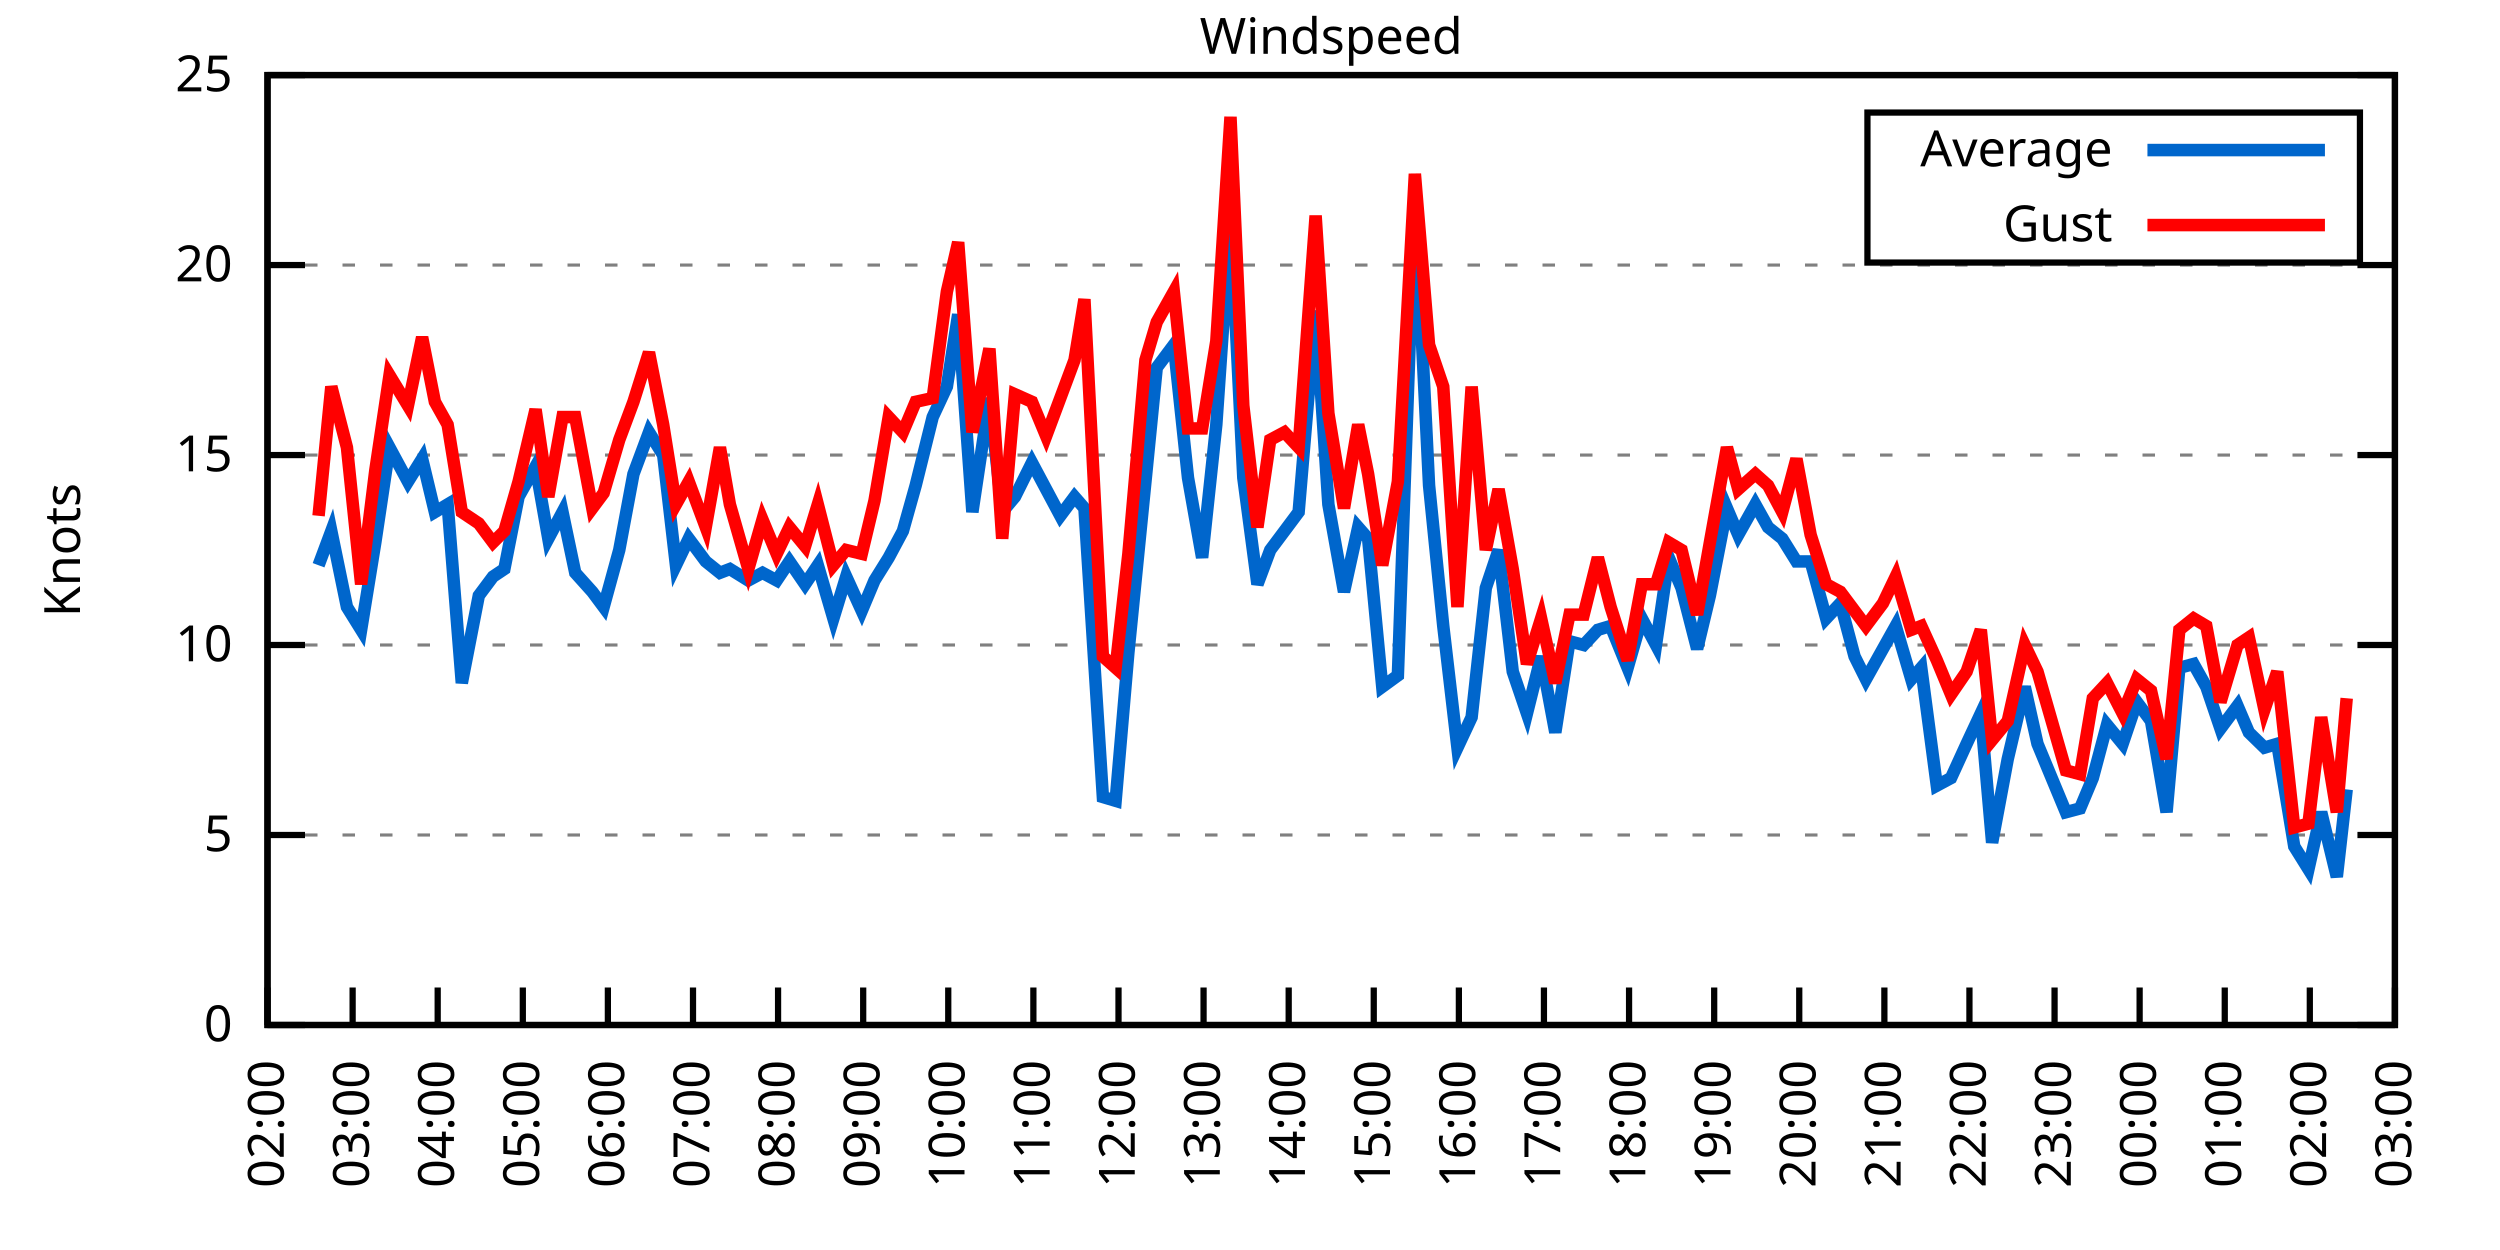
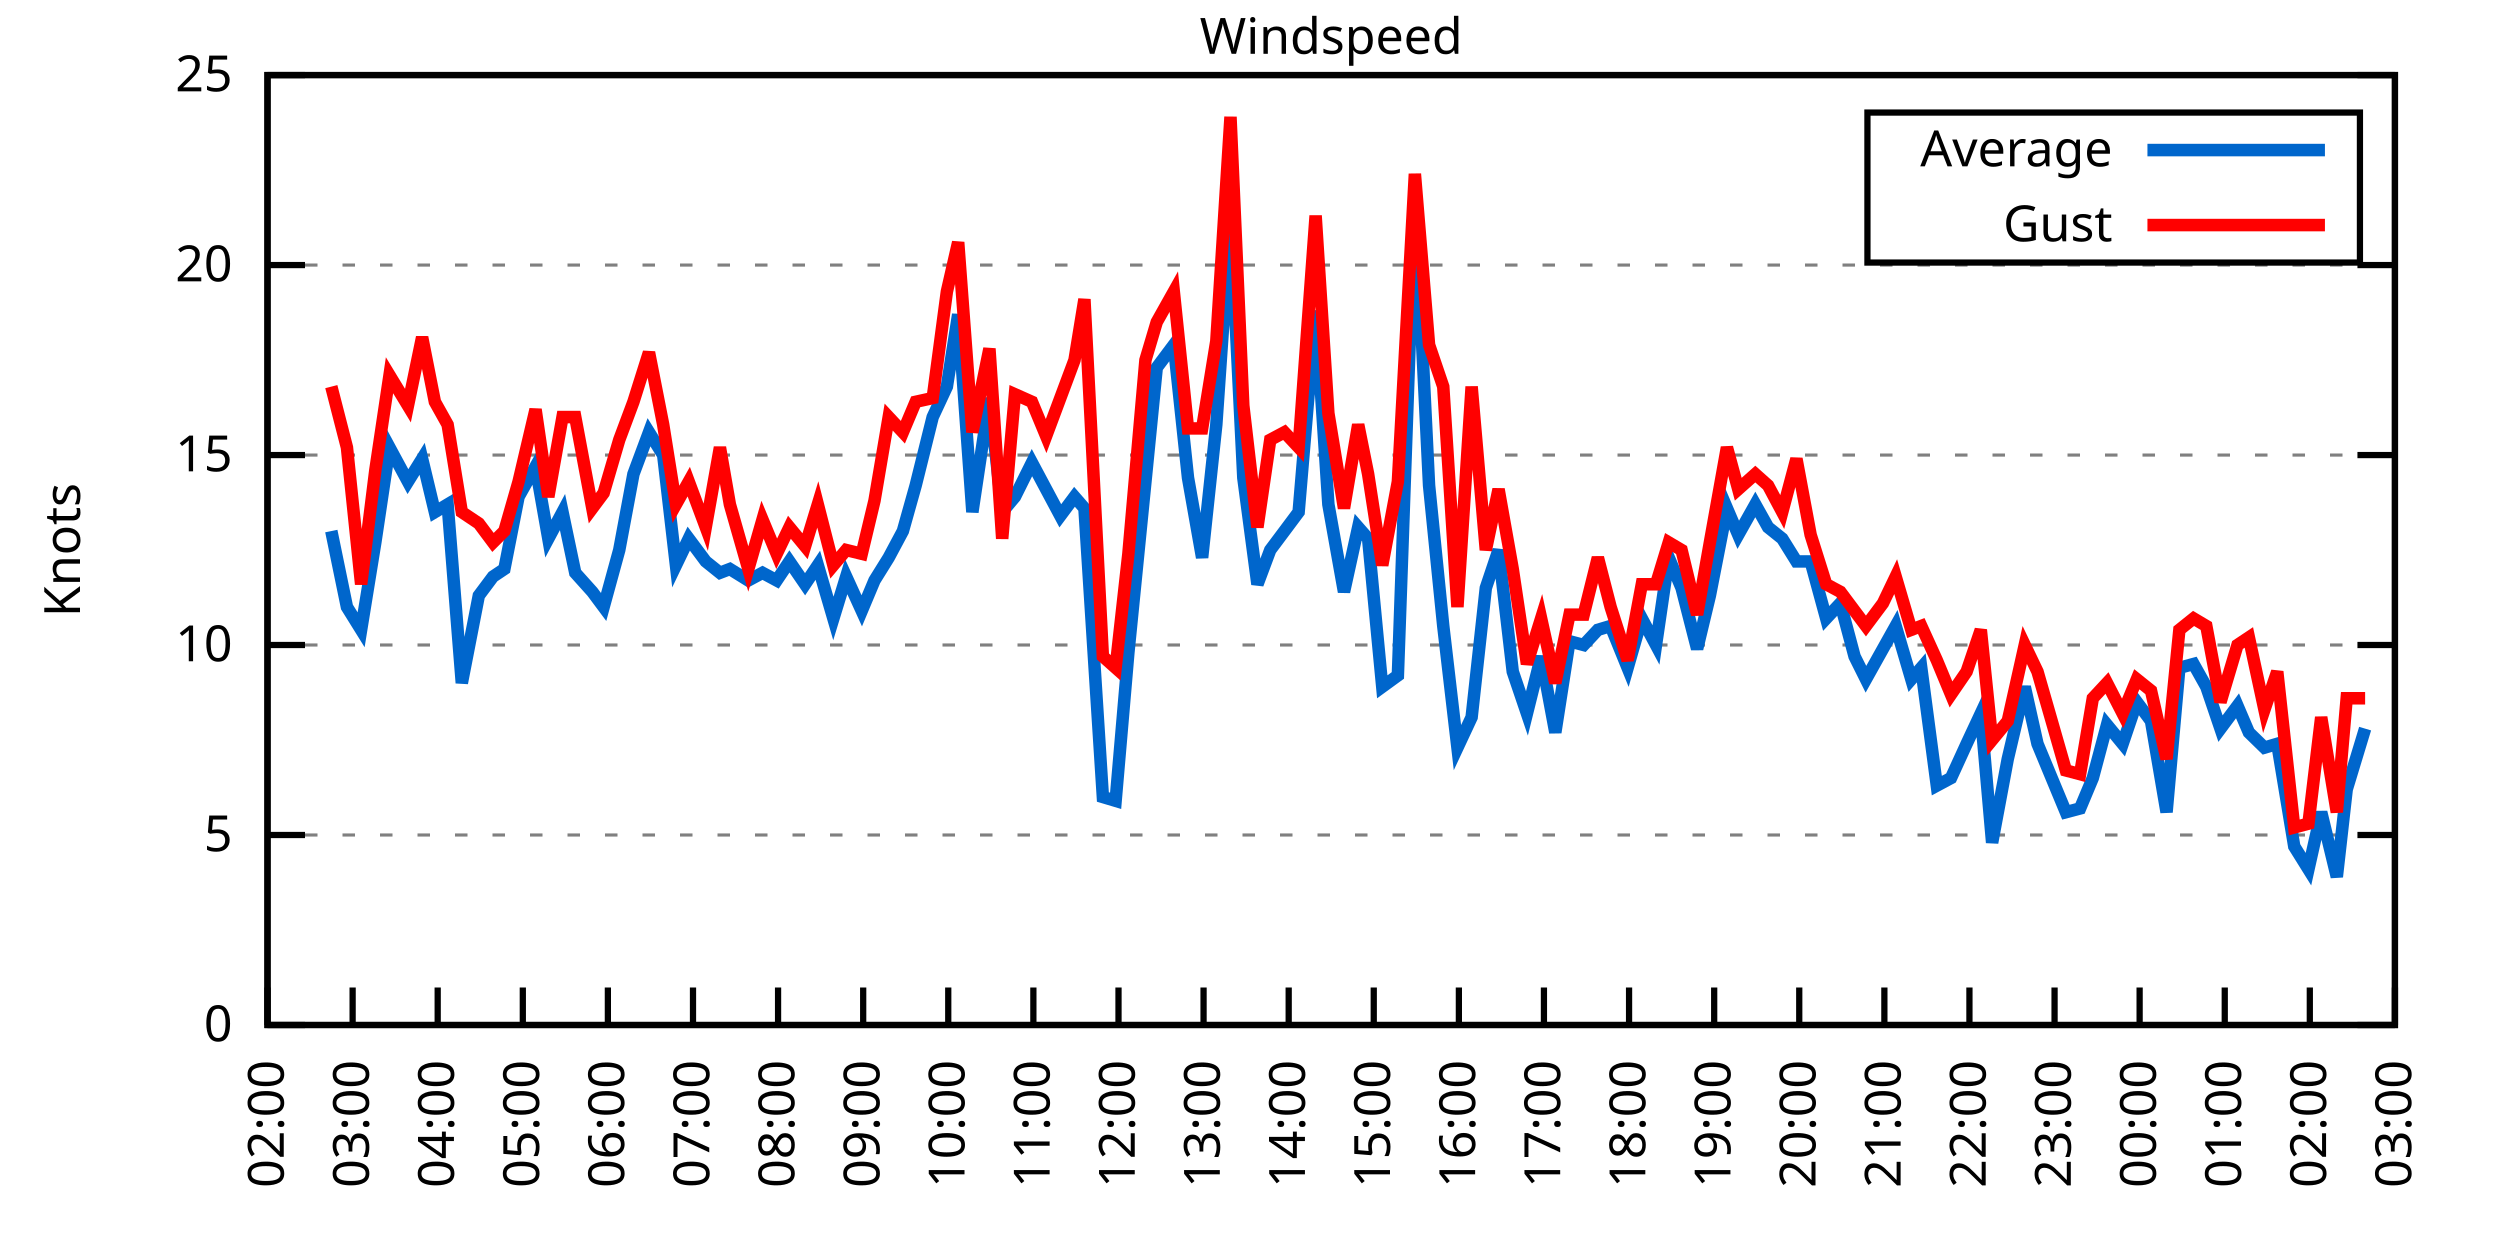
<svg xmlns="http://www.w3.org/2000/svg" xmlns:xlink="http://www.w3.org/1999/xlink" width="400" height="200" viewBox="0 0 400 200">
  <g id="gnuplot_canvas">
    <rect x="0" y="0" width="400" height="200" fill="none" />
    <defs>
      <circle id="gpDot" r="0.5" stroke-width="0.5" stroke="currentColor" />
      <path id="gpPt0" stroke-width="0.333" stroke="currentColor" d="M-1,0 h2 M0,-1 v2" />
      <path id="gpPt1" stroke-width="0.333" stroke="currentColor" d="M-1,-1 L1,1 M1,-1 L-1,1" />
      <path id="gpPt2" stroke-width="0.333" stroke="currentColor" d="M-1,0 L1,0 M0,-1 L0,1 M-1,-1 L1,1 M-1,1 L1,-1" />
      <rect id="gpPt3" stroke-width="0.333" stroke="currentColor" x="-1" y="-1" width="2" height="2" />
      <rect id="gpPt4" stroke-width="0.333" stroke="currentColor" fill="currentColor" x="-1" y="-1" width="2" height="2" />
      <circle id="gpPt5" stroke-width="0.333" stroke="currentColor" cx="0" cy="0" r="1" />
      <use xlink:href="#gpPt5" id="gpPt6" fill="currentColor" stroke="none" />
      <path id="gpPt7" stroke-width="0.333" stroke="currentColor" d="M0,-1.33 L-1.33,0.67 L1.33,0.67 z" />
      <use xlink:href="#gpPt7" id="gpPt8" fill="currentColor" stroke="none" />
      <use xlink:href="#gpPt7" id="gpPt9" stroke="currentColor" transform="rotate(180)" />
      <use xlink:href="#gpPt9" id="gpPt10" fill="currentColor" stroke="none" />
      <use xlink:href="#gpPt3" id="gpPt11" stroke="currentColor" transform="rotate(45)" />
      <use xlink:href="#gpPt11" id="gpPt12" fill="currentColor" stroke="none" />
      <path id="gpPt13" stroke-width="0.333" stroke="currentColor" d="M0,1.330 L1.265,0.411 L0.782,-1.067 L-0.782,-1.076 L-1.265,0.411 z" />
      <use xlink:href="#gpPt13" id="gpPt14" fill="currentColor" stroke="none" />
      <filter id="textbox" filterUnits="objectBoundingBox" x="0" y="0" height="1" width="1">
        <feFlood flood-color="white" flood-opacity="1" result="bgnd" />
        <feComposite in="SourceGraphic" in2="bgnd" operator="atop" />
      </filter>
      <filter id="greybox" filterUnits="objectBoundingBox" x="0" y="0" height="1" width="1">
        <feFlood flood-color="lightgrey" flood-opacity="1" result="grey" />
        <feComposite in="SourceGraphic" in2="grey" operator="atop" />
      </filter>
    </defs>
    <g fill="none" color="white" stroke="currentColor" stroke-width="1.00" stroke-linecap="butt" stroke-linejoin="miter">
</g>
    <g fill="none" color="black" stroke="currentColor" stroke-width="1.00" stroke-linecap="butt" stroke-linejoin="miter">
      <g stroke="none" shape-rendering="crispEdges">
        <polygon fill="rgb(255, 255, 255)" points="42.80,164.00 383.18,164.00 383.18,12.02 42.80,12.02 " />
      </g>
    </g>
    <g fill="none" color="black" stroke="currentColor" stroke-width="1.00" stroke-linecap="butt" stroke-linejoin="miter">
</g>
    <g fill="none" color="black" stroke="black" stroke-width="0.50" stroke-linecap="butt" stroke-linejoin="miter">
</g>
    <g fill="none" color="gray" stroke="currentColor" stroke-width="0.50" stroke-linecap="butt" stroke-linejoin="miter">
      <path stroke="gray" stroke-dasharray="2,4" class="gridline" d="M42.80,164.00 L383.19,164.00  " />
    </g>
    <g fill="none" color="gray" stroke="gray" stroke-width="1.00" stroke-linecap="butt" stroke-linejoin="miter">
</g>
    <g fill="none" color="black" stroke="currentColor" stroke-width="1.00" stroke-linecap="butt" stroke-linejoin="miter">
      <path stroke="black" d="M42.80,164.00 L48.80,164.00 M383.19,164.00 L377.19,164.00  " />
      <g transform="translate(37.20,166.60)" stroke="none" fill="black" font-family="Sans" font-size="8.00" text-anchor="end">
        <text>
          <tspan font-family="Sans"> 0</tspan>
        </text>
      </g>
    </g>
    <g fill="none" color="black" stroke="currentColor" stroke-width="1.00" stroke-linecap="butt" stroke-linejoin="miter">
</g>
    <g fill="none" color="black" stroke="black" stroke-width="0.50" stroke-linecap="butt" stroke-linejoin="miter">
</g>
    <g fill="none" color="gray" stroke="currentColor" stroke-width="0.50" stroke-linecap="butt" stroke-linejoin="miter">
      <path stroke="gray" stroke-dasharray="2,4" class="gridline" d="M42.80,133.60 L383.19,133.60  " />
    </g>
    <g fill="none" color="gray" stroke="gray" stroke-width="1.00" stroke-linecap="butt" stroke-linejoin="miter">
</g>
    <g fill="none" color="black" stroke="currentColor" stroke-width="1.00" stroke-linecap="butt" stroke-linejoin="miter">
      <path stroke="black" d="M42.80,133.60 L48.80,133.60 M383.19,133.60 L377.19,133.60  " />
      <g transform="translate(37.20,136.20)" stroke="none" fill="black" font-family="Sans" font-size="8.00" text-anchor="end">
        <text>
          <tspan font-family="Sans"> 5</tspan>
        </text>
      </g>
    </g>
    <g fill="none" color="black" stroke="currentColor" stroke-width="1.00" stroke-linecap="butt" stroke-linejoin="miter">
</g>
    <g fill="none" color="black" stroke="black" stroke-width="0.50" stroke-linecap="butt" stroke-linejoin="miter">
</g>
    <g fill="none" color="gray" stroke="currentColor" stroke-width="0.50" stroke-linecap="butt" stroke-linejoin="miter">
      <path stroke="gray" stroke-dasharray="2,4" class="gridline" d="M42.80,103.20 L383.19,103.20  " />
    </g>
    <g fill="none" color="gray" stroke="gray" stroke-width="1.00" stroke-linecap="butt" stroke-linejoin="miter">
</g>
    <g fill="none" color="black" stroke="currentColor" stroke-width="1.00" stroke-linecap="butt" stroke-linejoin="miter">
      <path stroke="black" d="M42.80,103.20 L48.80,103.20 M383.19,103.20 L377.19,103.20  " />
      <g transform="translate(37.20,105.80)" stroke="none" fill="black" font-family="Sans" font-size="8.00" text-anchor="end">
        <text>
          <tspan font-family="Sans"> 10</tspan>
        </text>
      </g>
    </g>
    <g fill="none" color="black" stroke="currentColor" stroke-width="1.00" stroke-linecap="butt" stroke-linejoin="miter">
</g>
    <g fill="none" color="black" stroke="black" stroke-width="0.50" stroke-linecap="butt" stroke-linejoin="miter">
</g>
    <g fill="none" color="gray" stroke="currentColor" stroke-width="0.50" stroke-linecap="butt" stroke-linejoin="miter">
      <path stroke="gray" stroke-dasharray="2,4" class="gridline" d="M42.80,72.81 L383.19,72.81  " />
    </g>
    <g fill="none" color="gray" stroke="gray" stroke-width="1.00" stroke-linecap="butt" stroke-linejoin="miter">
</g>
    <g fill="none" color="black" stroke="currentColor" stroke-width="1.00" stroke-linecap="butt" stroke-linejoin="miter">
      <path stroke="black" d="M42.80,72.81 L48.80,72.81 M383.19,72.81 L377.19,72.81  " />
      <g transform="translate(37.20,75.41)" stroke="none" fill="black" font-family="Sans" font-size="8.00" text-anchor="end">
        <text>
          <tspan font-family="Sans"> 15</tspan>
        </text>
      </g>
    </g>
    <g fill="none" color="black" stroke="currentColor" stroke-width="1.00" stroke-linecap="butt" stroke-linejoin="miter">
</g>
    <g fill="none" color="black" stroke="black" stroke-width="0.50" stroke-linecap="butt" stroke-linejoin="miter">
</g>
    <g fill="none" color="gray" stroke="currentColor" stroke-width="0.50" stroke-linecap="butt" stroke-linejoin="miter">
      <path stroke="gray" stroke-dasharray="2,4" class="gridline" d="M42.80,42.41 L383.19,42.41  " />
    </g>
    <g fill="none" color="gray" stroke="gray" stroke-width="1.00" stroke-linecap="butt" stroke-linejoin="miter">
</g>
    <g fill="none" color="black" stroke="currentColor" stroke-width="1.00" stroke-linecap="butt" stroke-linejoin="miter">
      <path stroke="black" d="M42.80,42.41 L48.80,42.41 M383.19,42.41 L377.19,42.41  " />
      <g transform="translate(37.20,45.01)" stroke="none" fill="black" font-family="Sans" font-size="8.00" text-anchor="end">
        <text>
          <tspan font-family="Sans"> 20</tspan>
        </text>
      </g>
    </g>
    <g fill="none" color="black" stroke="currentColor" stroke-width="1.00" stroke-linecap="butt" stroke-linejoin="miter">
</g>
    <g fill="none" color="black" stroke="black" stroke-width="0.50" stroke-linecap="butt" stroke-linejoin="miter">
</g>
    <g fill="none" color="gray" stroke="currentColor" stroke-width="0.50" stroke-linecap="butt" stroke-linejoin="miter">
      <path stroke="gray" stroke-dasharray="2,4" class="gridline" d="M42.80,12.01 L383.19,12.01  " />
    </g>
    <g fill="none" color="gray" stroke="gray" stroke-width="1.00" stroke-linecap="butt" stroke-linejoin="miter">
</g>
    <g fill="none" color="black" stroke="currentColor" stroke-width="1.00" stroke-linecap="butt" stroke-linejoin="miter">
      <path stroke="black" d="M42.80,12.01 L48.80,12.01 M383.19,12.01 L377.19,12.01  " />
      <g transform="translate(37.20,14.61)" stroke="none" fill="black" font-family="Sans" font-size="8.00" text-anchor="end">
        <text>
          <tspan font-family="Sans"> 25</tspan>
        </text>
      </g>
    </g>
    <g fill="none" color="black" stroke="currentColor" stroke-width="1.00" stroke-linecap="butt" stroke-linejoin="miter">
      <path stroke="black" d="M42.80,164.00 L42.80,158.00  " />
      <g transform="translate(45.40,169.60) rotate(270.00)" stroke="none" fill="black" font-family="Sans" font-size="8.00" text-anchor="end">
        <text>
          <tspan font-family="Sans">02:00</tspan>
        </text>
      </g>
    </g>
    <g fill="none" color="black" stroke="currentColor" stroke-width="1.00" stroke-linecap="butt" stroke-linejoin="miter">
      <path stroke="black" d="M56.42,164.00 L56.42,158.00  " />
      <g transform="translate(59.02,169.60) rotate(270.00)" stroke="none" fill="black" font-family="Sans" font-size="8.00" text-anchor="end">
        <text>
          <tspan font-family="Sans">03:00</tspan>
        </text>
      </g>
    </g>
    <g fill="none" color="black" stroke="currentColor" stroke-width="1.00" stroke-linecap="butt" stroke-linejoin="miter">
      <path stroke="black" d="M70.03,164.00 L70.03,158.00  " />
      <g transform="translate(72.63,169.60) rotate(270.00)" stroke="none" fill="black" font-family="Sans" font-size="8.00" text-anchor="end">
        <text>
          <tspan font-family="Sans">04:00</tspan>
        </text>
      </g>
    </g>
    <g fill="none" color="black" stroke="currentColor" stroke-width="1.00" stroke-linecap="butt" stroke-linejoin="miter">
      <path stroke="black" d="M83.65,164.00 L83.65,158.00  " />
      <g transform="translate(86.25,169.60) rotate(270.00)" stroke="none" fill="black" font-family="Sans" font-size="8.00" text-anchor="end">
        <text>
          <tspan font-family="Sans">05:00</tspan>
        </text>
      </g>
    </g>
    <g fill="none" color="black" stroke="currentColor" stroke-width="1.00" stroke-linecap="butt" stroke-linejoin="miter">
      <path stroke="black" d="M97.26,164.00 L97.26,158.00  " />
      <g transform="translate(99.86,169.60) rotate(270.00)" stroke="none" fill="black" font-family="Sans" font-size="8.00" text-anchor="end">
        <text>
          <tspan font-family="Sans">06:00</tspan>
        </text>
      </g>
    </g>
    <g fill="none" color="black" stroke="currentColor" stroke-width="1.00" stroke-linecap="butt" stroke-linejoin="miter">
      <path stroke="black" d="M110.88,164.00 L110.88,158.00  " />
      <g transform="translate(113.48,169.60) rotate(270.00)" stroke="none" fill="black" font-family="Sans" font-size="8.00" text-anchor="end">
        <text>
          <tspan font-family="Sans">07:00</tspan>
        </text>
      </g>
    </g>
    <g fill="none" color="black" stroke="currentColor" stroke-width="1.00" stroke-linecap="butt" stroke-linejoin="miter">
      <path stroke="black" d="M124.49,164.00 L124.49,158.00  " />
      <g transform="translate(127.09,169.60) rotate(270.00)" stroke="none" fill="black" font-family="Sans" font-size="8.00" text-anchor="end">
        <text>
          <tspan font-family="Sans">08:00</tspan>
        </text>
      </g>
    </g>
    <g fill="none" color="black" stroke="currentColor" stroke-width="1.00" stroke-linecap="butt" stroke-linejoin="miter">
      <path stroke="black" d="M138.11,164.00 L138.11,158.00  " />
      <g transform="translate(140.71,169.60) rotate(270.00)" stroke="none" fill="black" font-family="Sans" font-size="8.00" text-anchor="end">
        <text>
          <tspan font-family="Sans">09:00</tspan>
        </text>
      </g>
    </g>
    <g fill="none" color="black" stroke="currentColor" stroke-width="1.00" stroke-linecap="butt" stroke-linejoin="miter">
      <path stroke="black" d="M151.72,164.00 L151.72,158.00  " />
      <g transform="translate(154.32,169.60) rotate(270.00)" stroke="none" fill="black" font-family="Sans" font-size="8.00" text-anchor="end">
        <text>
          <tspan font-family="Sans">10:00</tspan>
        </text>
      </g>
    </g>
    <g fill="none" color="black" stroke="currentColor" stroke-width="1.00" stroke-linecap="butt" stroke-linejoin="miter">
      <path stroke="black" d="M165.34,164.00 L165.34,158.00  " />
      <g transform="translate(167.94,169.60) rotate(270.00)" stroke="none" fill="black" font-family="Sans" font-size="8.00" text-anchor="end">
        <text>
          <tspan font-family="Sans">11:00</tspan>
        </text>
      </g>
    </g>
    <g fill="none" color="black" stroke="currentColor" stroke-width="1.00" stroke-linecap="butt" stroke-linejoin="miter">
      <path stroke="black" d="M178.96,164.00 L178.96,158.00  " />
      <g transform="translate(181.56,169.60) rotate(270.00)" stroke="none" fill="black" font-family="Sans" font-size="8.00" text-anchor="end">
        <text>
          <tspan font-family="Sans">12:00</tspan>
        </text>
      </g>
    </g>
    <g fill="none" color="black" stroke="currentColor" stroke-width="1.00" stroke-linecap="butt" stroke-linejoin="miter">
      <path stroke="black" d="M192.57,164.00 L192.57,158.00  " />
      <g transform="translate(195.17,169.60) rotate(270.00)" stroke="none" fill="black" font-family="Sans" font-size="8.00" text-anchor="end">
        <text>
          <tspan font-family="Sans">13:00</tspan>
        </text>
      </g>
    </g>
    <g fill="none" color="black" stroke="currentColor" stroke-width="1.00" stroke-linecap="butt" stroke-linejoin="miter">
      <path stroke="black" d="M206.19,164.00 L206.19,158.00  " />
      <g transform="translate(208.79,169.60) rotate(270.00)" stroke="none" fill="black" font-family="Sans" font-size="8.00" text-anchor="end">
        <text>
          <tspan font-family="Sans">14:00</tspan>
        </text>
      </g>
    </g>
    <g fill="none" color="black" stroke="currentColor" stroke-width="1.00" stroke-linecap="butt" stroke-linejoin="miter">
      <path stroke="black" d="M219.80,164.00 L219.80,158.00  " />
      <g transform="translate(222.40,169.60) rotate(270.00)" stroke="none" fill="black" font-family="Sans" font-size="8.00" text-anchor="end">
        <text>
          <tspan font-family="Sans">15:00</tspan>
        </text>
      </g>
    </g>
    <g fill="none" color="black" stroke="currentColor" stroke-width="1.00" stroke-linecap="butt" stroke-linejoin="miter">
      <path stroke="black" d="M233.42,164.00 L233.42,158.00  " />
      <g transform="translate(236.02,169.60) rotate(270.00)" stroke="none" fill="black" font-family="Sans" font-size="8.00" text-anchor="end">
        <text>
          <tspan font-family="Sans">16:00</tspan>
        </text>
      </g>
    </g>
    <g fill="none" color="black" stroke="currentColor" stroke-width="1.00" stroke-linecap="butt" stroke-linejoin="miter">
      <path stroke="black" d="M247.03,164.00 L247.03,158.00  " />
      <g transform="translate(249.63,169.60) rotate(270.00)" stroke="none" fill="black" font-family="Sans" font-size="8.00" text-anchor="end">
        <text>
          <tspan font-family="Sans">17:00</tspan>
        </text>
      </g>
    </g>
    <g fill="none" color="black" stroke="currentColor" stroke-width="1.00" stroke-linecap="butt" stroke-linejoin="miter">
      <path stroke="black" d="M260.65,164.00 L260.65,158.00  " />
      <g transform="translate(263.25,169.60) rotate(270.00)" stroke="none" fill="black" font-family="Sans" font-size="8.00" text-anchor="end">
        <text>
          <tspan font-family="Sans">18:00</tspan>
        </text>
      </g>
    </g>
    <g fill="none" color="black" stroke="currentColor" stroke-width="1.00" stroke-linecap="butt" stroke-linejoin="miter">
      <path stroke="black" d="M274.27,164.00 L274.27,158.00  " />
      <g transform="translate(276.87,169.60) rotate(270.00)" stroke="none" fill="black" font-family="Sans" font-size="8.00" text-anchor="end">
        <text>
          <tspan font-family="Sans">19:00</tspan>
        </text>
      </g>
    </g>
    <g fill="none" color="black" stroke="currentColor" stroke-width="1.00" stroke-linecap="butt" stroke-linejoin="miter">
      <path stroke="black" d="M287.88,164.00 L287.88,158.00  " />
      <g transform="translate(290.48,169.60) rotate(270.00)" stroke="none" fill="black" font-family="Sans" font-size="8.00" text-anchor="end">
        <text>
          <tspan font-family="Sans">20:00</tspan>
        </text>
      </g>
    </g>
    <g fill="none" color="black" stroke="currentColor" stroke-width="1.00" stroke-linecap="butt" stroke-linejoin="miter">
      <path stroke="black" d="M301.50,164.00 L301.50,158.00  " />
      <g transform="translate(304.10,169.60) rotate(270.00)" stroke="none" fill="black" font-family="Sans" font-size="8.00" text-anchor="end">
        <text>
          <tspan font-family="Sans">21:00</tspan>
        </text>
      </g>
    </g>
    <g fill="none" color="black" stroke="currentColor" stroke-width="1.00" stroke-linecap="butt" stroke-linejoin="miter">
      <path stroke="black" d="M315.11,164.00 L315.11,158.00  " />
      <g transform="translate(317.71,169.60) rotate(270.00)" stroke="none" fill="black" font-family="Sans" font-size="8.00" text-anchor="end">
        <text>
          <tspan font-family="Sans">22:00</tspan>
        </text>
      </g>
    </g>
    <g fill="none" color="black" stroke="currentColor" stroke-width="1.00" stroke-linecap="butt" stroke-linejoin="miter">
      <path stroke="black" d="M328.73,164.00 L328.73,158.00  " />
      <g transform="translate(331.33,169.60) rotate(270.00)" stroke="none" fill="black" font-family="Sans" font-size="8.00" text-anchor="end">
        <text>
          <tspan font-family="Sans">23:00</tspan>
        </text>
      </g>
    </g>
    <g fill="none" color="black" stroke="currentColor" stroke-width="1.00" stroke-linecap="butt" stroke-linejoin="miter">
      <path stroke="black" d="M342.34,164.00 L342.34,158.00  " />
      <g transform="translate(344.94,169.60) rotate(270.00)" stroke="none" fill="black" font-family="Sans" font-size="8.00" text-anchor="end">
        <text>
          <tspan font-family="Sans">00:00</tspan>
        </text>
      </g>
    </g>
    <g fill="none" color="black" stroke="currentColor" stroke-width="1.00" stroke-linecap="butt" stroke-linejoin="miter">
      <path stroke="black" d="M355.96,164.00 L355.96,158.00  " />
      <g transform="translate(358.56,169.60) rotate(270.00)" stroke="none" fill="black" font-family="Sans" font-size="8.00" text-anchor="end">
        <text>
          <tspan font-family="Sans">01:00</tspan>
        </text>
      </g>
    </g>
    <g fill="none" color="black" stroke="currentColor" stroke-width="1.00" stroke-linecap="butt" stroke-linejoin="miter">
      <path stroke="black" d="M369.57,164.00 L369.57,158.00  " />
      <g transform="translate(372.17,169.60) rotate(270.00)" stroke="none" fill="black" font-family="Sans" font-size="8.00" text-anchor="end">
        <text>
          <tspan font-family="Sans">02:00</tspan>
        </text>
      </g>
    </g>
    <g fill="none" color="black" stroke="currentColor" stroke-width="1.00" stroke-linecap="butt" stroke-linejoin="miter">
      <path stroke="black" d="M383.19,164.00 L383.19,158.00  " />
      <g transform="translate(385.79,169.60) rotate(270.00)" stroke="none" fill="black" font-family="Sans" font-size="8.00" text-anchor="end">
        <text>
          <tspan font-family="Sans">03:00</tspan>
        </text>
      </g>
    </g>
    <g fill="none" color="black" stroke="currentColor" stroke-width="1.00" stroke-linecap="butt" stroke-linejoin="miter">
</g>
    <g fill="none" color="black" stroke="currentColor" stroke-width="1.00" stroke-linecap="butt" stroke-linejoin="miter">
      <path stroke="black" d="M42.80,12.01 L42.80,164.00 L383.19,164.00 L383.19,12.01 L42.80,12.01 Z  " />
    </g>
    <g fill="none" color="black" stroke="currentColor" stroke-width="1.00" stroke-linecap="butt" stroke-linejoin="miter">
</g>
    <g fill="none" color="black" stroke="currentColor" stroke-width="1.00" stroke-linecap="butt" stroke-linejoin="miter">
      <path stroke="black" d="M298.79,42.01 L298.79,18.01 L377.59,18.01 L377.59,42.01 L298.79,42.01 Z  " />
    </g>
    <g id="Windspeed_plot_1">
      <g fill="none" color="white" stroke="black" stroke-width="2.00" stroke-linecap="butt" stroke-linejoin="miter">
</g>
      <g fill="none" color="black" stroke="currentColor" stroke-width="2.00" stroke-linecap="butt" stroke-linejoin="miter">
        <g transform="translate(337.99,26.61)" stroke="none" fill="black" font-family="Sans" font-size="8.00" text-anchor="end">
          <text>
            <tspan font-family="Sans">Average</tspan>
          </text>
        </g>
      </g>
      <g fill="none" color="black" stroke="currentColor" stroke-width="2.00" stroke-linecap="butt" stroke-linejoin="miter">
-         <path stroke="rgb(  0, 102, 204)" d="M343.59,24.01 L371.99,24.01 M50.97,90.44 L53.01,84.97 L55.51,97.12 L57.78,100.77 L60.05,86.79 L62.32,71.59   L65.27,77.06 L67.54,73.41 L69.58,81.93 L71.62,80.71 L73.89,109.28 L76.61,95.30 L78.88,92.26 L80.70,91.04   L82.97,79.49 L85.69,74.63 L87.73,86.18 L90.00,81.93 L92.04,91.65 L94.77,94.69 L96.58,97.12 L99.08,88.00   L101.35,75.85 L103.84,69.16 L106.11,72.81 L108.15,90.44 L110.20,86.18 L112.92,89.83 L115.19,91.65 L116.78,91.04   L119.73,92.87 L122.00,91.65 L124.27,92.87 L126.31,89.83 L128.81,93.48 L130.85,90.44 L133.34,98.95 L135.39,92.26   L137.88,97.73 L139.92,92.87 L142.19,89.22 L144.46,84.97 L146.51,77.67 L149.23,66.73 L151.50,61.86 L153.31,50.31   L155.58,81.93 L158.31,63.69 L160.35,81.93 L162.39,79.49 L165.11,74.02 L167.38,78.28 L169.65,82.53 L171.92,79.49   L173.51,81.32 L176.46,127.52 L178.50,128.13 L180.54,104.42 L183.27,77.06 L185.08,58.82 L187.81,55.18 L190.08,76.45   L192.34,89.22 L194.61,67.94 L196.88,35.11 L198.93,76.45 L201.19,93.48 L203.24,88.00 L205.51,84.97 L207.78,81.93   L210.50,49.70 L212.54,80.71 L215.04,94.69 L217.31,84.36 L218.90,86.18 L221.16,109.89 L223.66,108.07 L226.38,31.46   L228.65,77.67 L230.92,100.16 L233.19,119.62 L235.46,114.76 L237.73,94.08 L239.77,88.00 L242.04,107.46 L244.31,114.15   L246.58,105.03 L248.85,117.19 L251.12,102.60 L253.39,103.20 L255.66,100.77 L257.70,100.16 L260.42,106.85 L262.69,98.95   L264.96,103.20 L267.00,89.22 L269.05,94.08 L271.54,103.81 L273.58,95.30 L276.31,81.32 L278.12,85.57 L280.85,80.71   L282.89,84.36 L285.16,86.18 L287.43,89.83 L289.70,89.83 L292.19,98.95 L294.46,96.52 L296.73,105.03 L298.55,108.68   L301.27,103.81 L303.31,100.16 L305.81,108.68 L307.40,106.85 L309.89,125.70 L312.16,124.48 L314.66,119.01 L316.93,114.15   L318.74,134.82 L321.24,121.44 L323.96,109.89 L326.00,119.01 L328.27,124.48 L330.54,129.95 L332.81,129.35 L334.85,124.48   L337.12,115.97 L339.62,119.01 L341.89,112.32 L344.16,115.36 L346.65,129.95 L348.70,106.85 L350.97,106.24 L353.01,109.89   L355.28,116.58 L358.00,112.93 L359.82,117.19 L362.31,119.62 L364.36,119.01 L367.08,135.43 L369.35,139.07 L371.39,129.95   L373.89,140.29 L375.47,126.31  " />
+         <path stroke="rgb(  0, 102, 204)" d="M343.59,24.01 L371.99,24.01 M53.01,84.97 L55.51,97.12 L57.78,100.77 L60.05,86.79 L62.32,71.59 L65.27,77.06   L67.54,73.41 L69.58,81.93 L71.62,80.71 L73.89,109.28 L76.61,95.30 L78.88,92.26 L80.70,91.04 L82.97,79.49   L85.69,74.63 L87.73,86.18 L90.00,81.93 L92.04,91.65 L94.77,94.69 L96.58,97.12 L99.08,88.00 L101.35,75.85   L103.84,69.16 L106.11,72.81 L108.15,90.44 L110.20,86.18 L112.92,89.83 L115.19,91.65 L116.78,91.04 L119.73,92.87   L122.00,91.65 L124.27,92.87 L126.31,89.83 L128.81,93.48 L130.85,90.44 L133.34,98.95 L135.39,92.26 L137.88,97.73   L139.92,92.87 L142.19,89.22 L144.46,84.97 L146.51,77.67 L149.23,66.73 L151.50,61.86 L153.31,50.31 L155.58,81.93   L158.31,63.69 L160.35,81.93 L162.39,79.49 L165.11,74.02 L167.38,78.28 L169.65,82.53 L171.92,79.49 L173.51,81.32   L176.46,127.52 L178.50,128.13 L180.54,104.42 L183.27,77.06 L185.08,58.82 L187.81,55.18 L190.08,76.45 L192.34,89.22   L194.61,67.94 L196.88,35.11 L198.93,76.45 L201.19,93.48 L203.24,88.00 L205.51,84.97 L207.78,81.93 L210.50,49.70   L212.54,80.71 L215.04,94.69 L217.31,84.36 L218.90,86.18 L221.16,109.89 L223.66,108.07 L226.38,31.46 L228.65,77.67   L230.92,100.16 L233.19,119.62 L235.46,114.76 L237.73,94.08 L239.77,88.00 L242.04,107.46 L244.31,114.15 L246.58,105.03   L248.85,117.19 L251.12,102.60 L253.39,103.20 L255.66,100.77 L257.70,100.16 L260.42,106.85 L262.69,98.95 L264.96,103.20   L267.00,89.22 L269.05,94.08 L271.54,103.81 L273.58,95.30 L276.31,81.32 L278.12,85.57 L280.85,80.71 L282.89,84.36   L285.16,86.18 L287.43,89.83 L289.70,89.83 L292.19,98.95 L294.46,96.52 L296.73,105.03 L298.55,108.68 L301.27,103.81   L303.31,100.16 L305.81,108.68 L307.40,106.85 L309.89,125.70 L312.16,124.48 L314.66,119.01 L316.93,114.15 L318.74,134.82   L321.24,121.44 L323.96,109.89 L326.00,119.01 L328.27,124.48 L330.54,129.95 L332.81,129.35 L334.85,124.48 L337.12,115.97   L339.62,119.01 L341.89,112.32 L344.16,115.36 L346.65,129.95 L348.70,106.85 L350.97,106.24 L353.01,109.89 L355.28,116.58   L358.00,112.93 L359.82,117.19 L362.31,119.62 L364.36,119.01 L367.08,135.43 L369.35,139.07 L371.39,129.95 L373.89,140.29   L375.47,126.31 L378.42,116.58  " />
      </g>
    </g>
    <g id="Windspeed_plot_2">
      <g fill="none" color="black" stroke="currentColor" stroke-width="2.00" stroke-linecap="butt" stroke-linejoin="miter">
        <g transform="translate(337.99,38.61)" stroke="none" fill="black" font-family="Sans" font-size="8.00" text-anchor="end">
          <text>
            <tspan font-family="Sans">Gust</tspan>
          </text>
        </g>
      </g>
      <g fill="none" color="black" stroke="currentColor" stroke-width="2.00" stroke-linecap="butt" stroke-linejoin="miter">
-         <path stroke="rgb(255,   0,   0)" d="M343.59,36.01 L371.99,36.01 M50.97,82.53 L53.01,61.86 L55.51,71.59 L57.78,93.48 L60.05,75.24 L62.32,60.04   L65.27,64.90 L67.54,53.96 L69.58,64.29 L71.62,67.94 L73.89,81.93 L76.61,83.75 L78.88,86.79 L80.70,84.97   L82.97,77.06 L85.69,65.51 L87.73,79.49 L90.00,66.73 L92.04,66.73 L94.77,81.32 L96.58,78.89 L99.08,70.37   L101.35,64.29 L103.84,56.39 L106.11,67.94 L108.15,80.71 L110.20,77.06 L112.92,84.36 L115.19,71.59 L116.78,80.71   L119.73,91.04 L122.00,83.14 L124.27,88.61 L126.31,84.36 L128.81,87.40 L130.85,80.71 L133.34,90.44 L135.39,88.00   L137.88,88.61 L139.92,80.10 L142.19,66.73 L144.46,69.16 L146.51,64.29 L149.23,63.69 L151.50,46.66 L153.31,38.76   L155.58,69.16 L158.31,55.78 L160.35,86.18 L162.39,63.08 L165.11,64.29 L167.38,69.77 L169.65,63.69 L171.92,57.61   L173.51,47.88 L176.46,105.03 L178.50,106.85 L180.54,88.61 L183.27,57.61 L185.08,51.53 L187.81,46.66 L190.08,68.55   L192.34,68.55 L194.61,54.57 L196.88,18.70 L198.93,64.90 L201.19,84.36 L203.24,70.37 L205.51,69.16 L207.78,71.59   L210.50,34.50 L212.54,66.12 L215.04,81.32 L217.31,67.94 L218.90,75.85 L221.16,90.44 L223.66,77.06 L226.38,27.82   L228.65,55.18 L230.92,61.86 L233.19,97.12 L235.46,61.86 L237.73,88.00 L239.77,78.28 L242.04,91.04 L244.31,106.24   L246.58,98.95 L248.85,109.28 L251.12,98.34 L253.39,98.34 L255.66,89.22 L257.70,97.12 L260.42,105.64 L262.69,93.48   L264.96,93.48 L267.00,86.79 L269.05,88.00 L271.54,98.34 L273.58,86.79 L276.31,71.59 L278.12,78.28 L280.85,75.85   L282.89,77.67 L285.16,81.93 L287.43,73.41 L289.70,85.57 L292.19,93.48 L294.46,94.69 L296.73,97.73 L298.55,100.16   L301.27,96.52 L303.31,92.26 L305.81,100.77 L307.40,100.16 L309.89,105.64 L312.16,111.11 L314.66,107.46 L316.93,100.77   L318.74,118.40 L321.24,115.36 L323.96,103.20 L326.00,107.46 L328.27,115.36 L330.54,123.27 L332.81,123.87 L334.85,111.72   L337.12,109.28 L339.62,114.15 L341.89,108.68 L344.16,110.50 L346.65,121.44 L348.70,100.77 L350.97,98.95 L353.01,100.16   L355.28,112.32 L358.00,103.20 L359.82,101.99 L362.31,113.54 L364.36,107.46 L367.08,132.39 L369.35,131.78 L371.39,114.76   L373.89,129.95 L375.47,111.72  " />
+         <path stroke="rgb(255,   0,   0)" d="M343.59,36.01 L371.99,36.01 M53.01,61.86 L55.51,71.59 L57.78,93.48 L60.05,75.24 L62.32,60.04 L65.27,64.90   L67.54,53.96 L69.58,64.29 L71.62,67.94 L73.89,81.93 L76.61,83.75 L78.88,86.79 L80.70,84.97 L82.97,77.06   L85.69,65.51 L87.73,79.49 L90.00,66.73 L92.04,66.73 L94.77,81.32 L96.58,78.89 L99.08,70.37 L101.35,64.29   L103.84,56.39 L106.11,67.94 L108.15,80.71 L110.20,77.06 L112.92,84.36 L115.19,71.59 L116.78,80.71 L119.73,91.04   L122.00,83.14 L124.27,88.61 L126.31,84.36 L128.81,87.40 L130.85,80.71 L133.34,90.44 L135.39,88.00 L137.88,88.61   L139.92,80.10 L142.19,66.73 L144.46,69.16 L146.51,64.29 L149.23,63.69 L151.50,46.66 L153.31,38.76 L155.58,69.16   L158.31,55.78 L160.35,86.18 L162.39,63.08 L165.11,64.29 L167.38,69.77 L169.65,63.69 L171.92,57.61 L173.51,47.88   L176.46,105.03 L178.50,106.85 L180.54,88.61 L183.27,57.61 L185.08,51.53 L187.81,46.66 L190.08,68.55 L192.34,68.55   L194.61,54.57 L196.88,18.70 L198.93,64.90 L201.19,84.36 L203.24,70.37 L205.51,69.16 L207.78,71.59 L210.50,34.50   L212.54,66.12 L215.04,81.32 L217.31,67.94 L218.90,75.85 L221.16,90.44 L223.66,77.06 L226.38,27.82 L228.65,55.18   L230.92,61.86 L233.19,97.12 L235.46,61.86 L237.73,88.00 L239.77,78.28 L242.04,91.04 L244.31,106.24 L246.58,98.95   L248.85,109.28 L251.12,98.34 L253.39,98.34 L255.66,89.22 L257.70,97.12 L260.42,105.64 L262.69,93.48 L264.96,93.48   L267.00,86.79 L269.05,88.00 L271.54,98.34 L273.58,86.79 L276.31,71.59 L278.12,78.28 L280.85,75.85 L282.89,77.67   L285.16,81.93 L287.43,73.41 L289.70,85.57 L292.19,93.48 L294.46,94.69 L296.73,97.73 L298.55,100.16 L301.27,96.52   L303.31,92.26 L305.81,100.77 L307.40,100.16 L309.89,105.64 L312.16,111.11 L314.66,107.46 L316.93,100.77 L318.74,118.40   L321.24,115.36 L323.96,103.20 L326.00,107.46 L328.27,115.36 L330.54,123.27 L332.81,123.87 L334.85,111.72 L337.12,109.28   L339.62,114.15 L341.89,108.68 L344.16,110.50 L346.65,121.44 L348.70,100.77 L350.97,98.95 L353.01,100.16 L355.28,112.32   L358.00,103.20 L359.82,101.99 L362.31,113.54 L364.36,107.46 L367.08,132.39 L369.35,131.78 L371.39,114.76 L373.89,129.95   L375.47,111.72 L378.42,111.72  " />
      </g>
    </g>
    <g fill="none" color="black" stroke="currentColor" stroke-width="2.00" stroke-linecap="butt" stroke-linejoin="miter">
</g>
    <g fill="none" color="black" stroke="black" stroke-width="1.00" stroke-linecap="butt" stroke-linejoin="miter">
</g>
    <g fill="none" color="black" stroke="currentColor" stroke-width="1.00" stroke-linecap="butt" stroke-linejoin="miter">
      <path stroke="black" d="M42.80,12.01 L42.80,164.00 L383.19,164.00 L383.19,12.01 L42.80,12.01 Z  " />
      <g transform="translate(12.80,88.01) rotate(270.00)" stroke="none" fill="black" font-family="Sans" font-size="8.00" text-anchor="middle">
        <text>
          <tspan font-family="Sans">Knots</tspan>
        </text>
      </g>
    </g>
    <g fill="none" color="black" stroke="currentColor" stroke-width="1.00" stroke-linecap="butt" stroke-linejoin="miter">
</g>
    <g fill="none" color="black" stroke="currentColor" stroke-width="1.00" stroke-linecap="butt" stroke-linejoin="miter">
      <g transform="translate(212.99,8.61)" stroke="none" fill="black" font-family="Sans" font-size="8.00" text-anchor="middle">
        <text>
          <tspan font-family="Sans">Windspeed</tspan>
        </text>
      </g>
    </g>
    <g fill="none" color="black" stroke="currentColor" stroke-width="1.00" stroke-linecap="butt" stroke-linejoin="miter">
</g>
  </g>
</svg>
